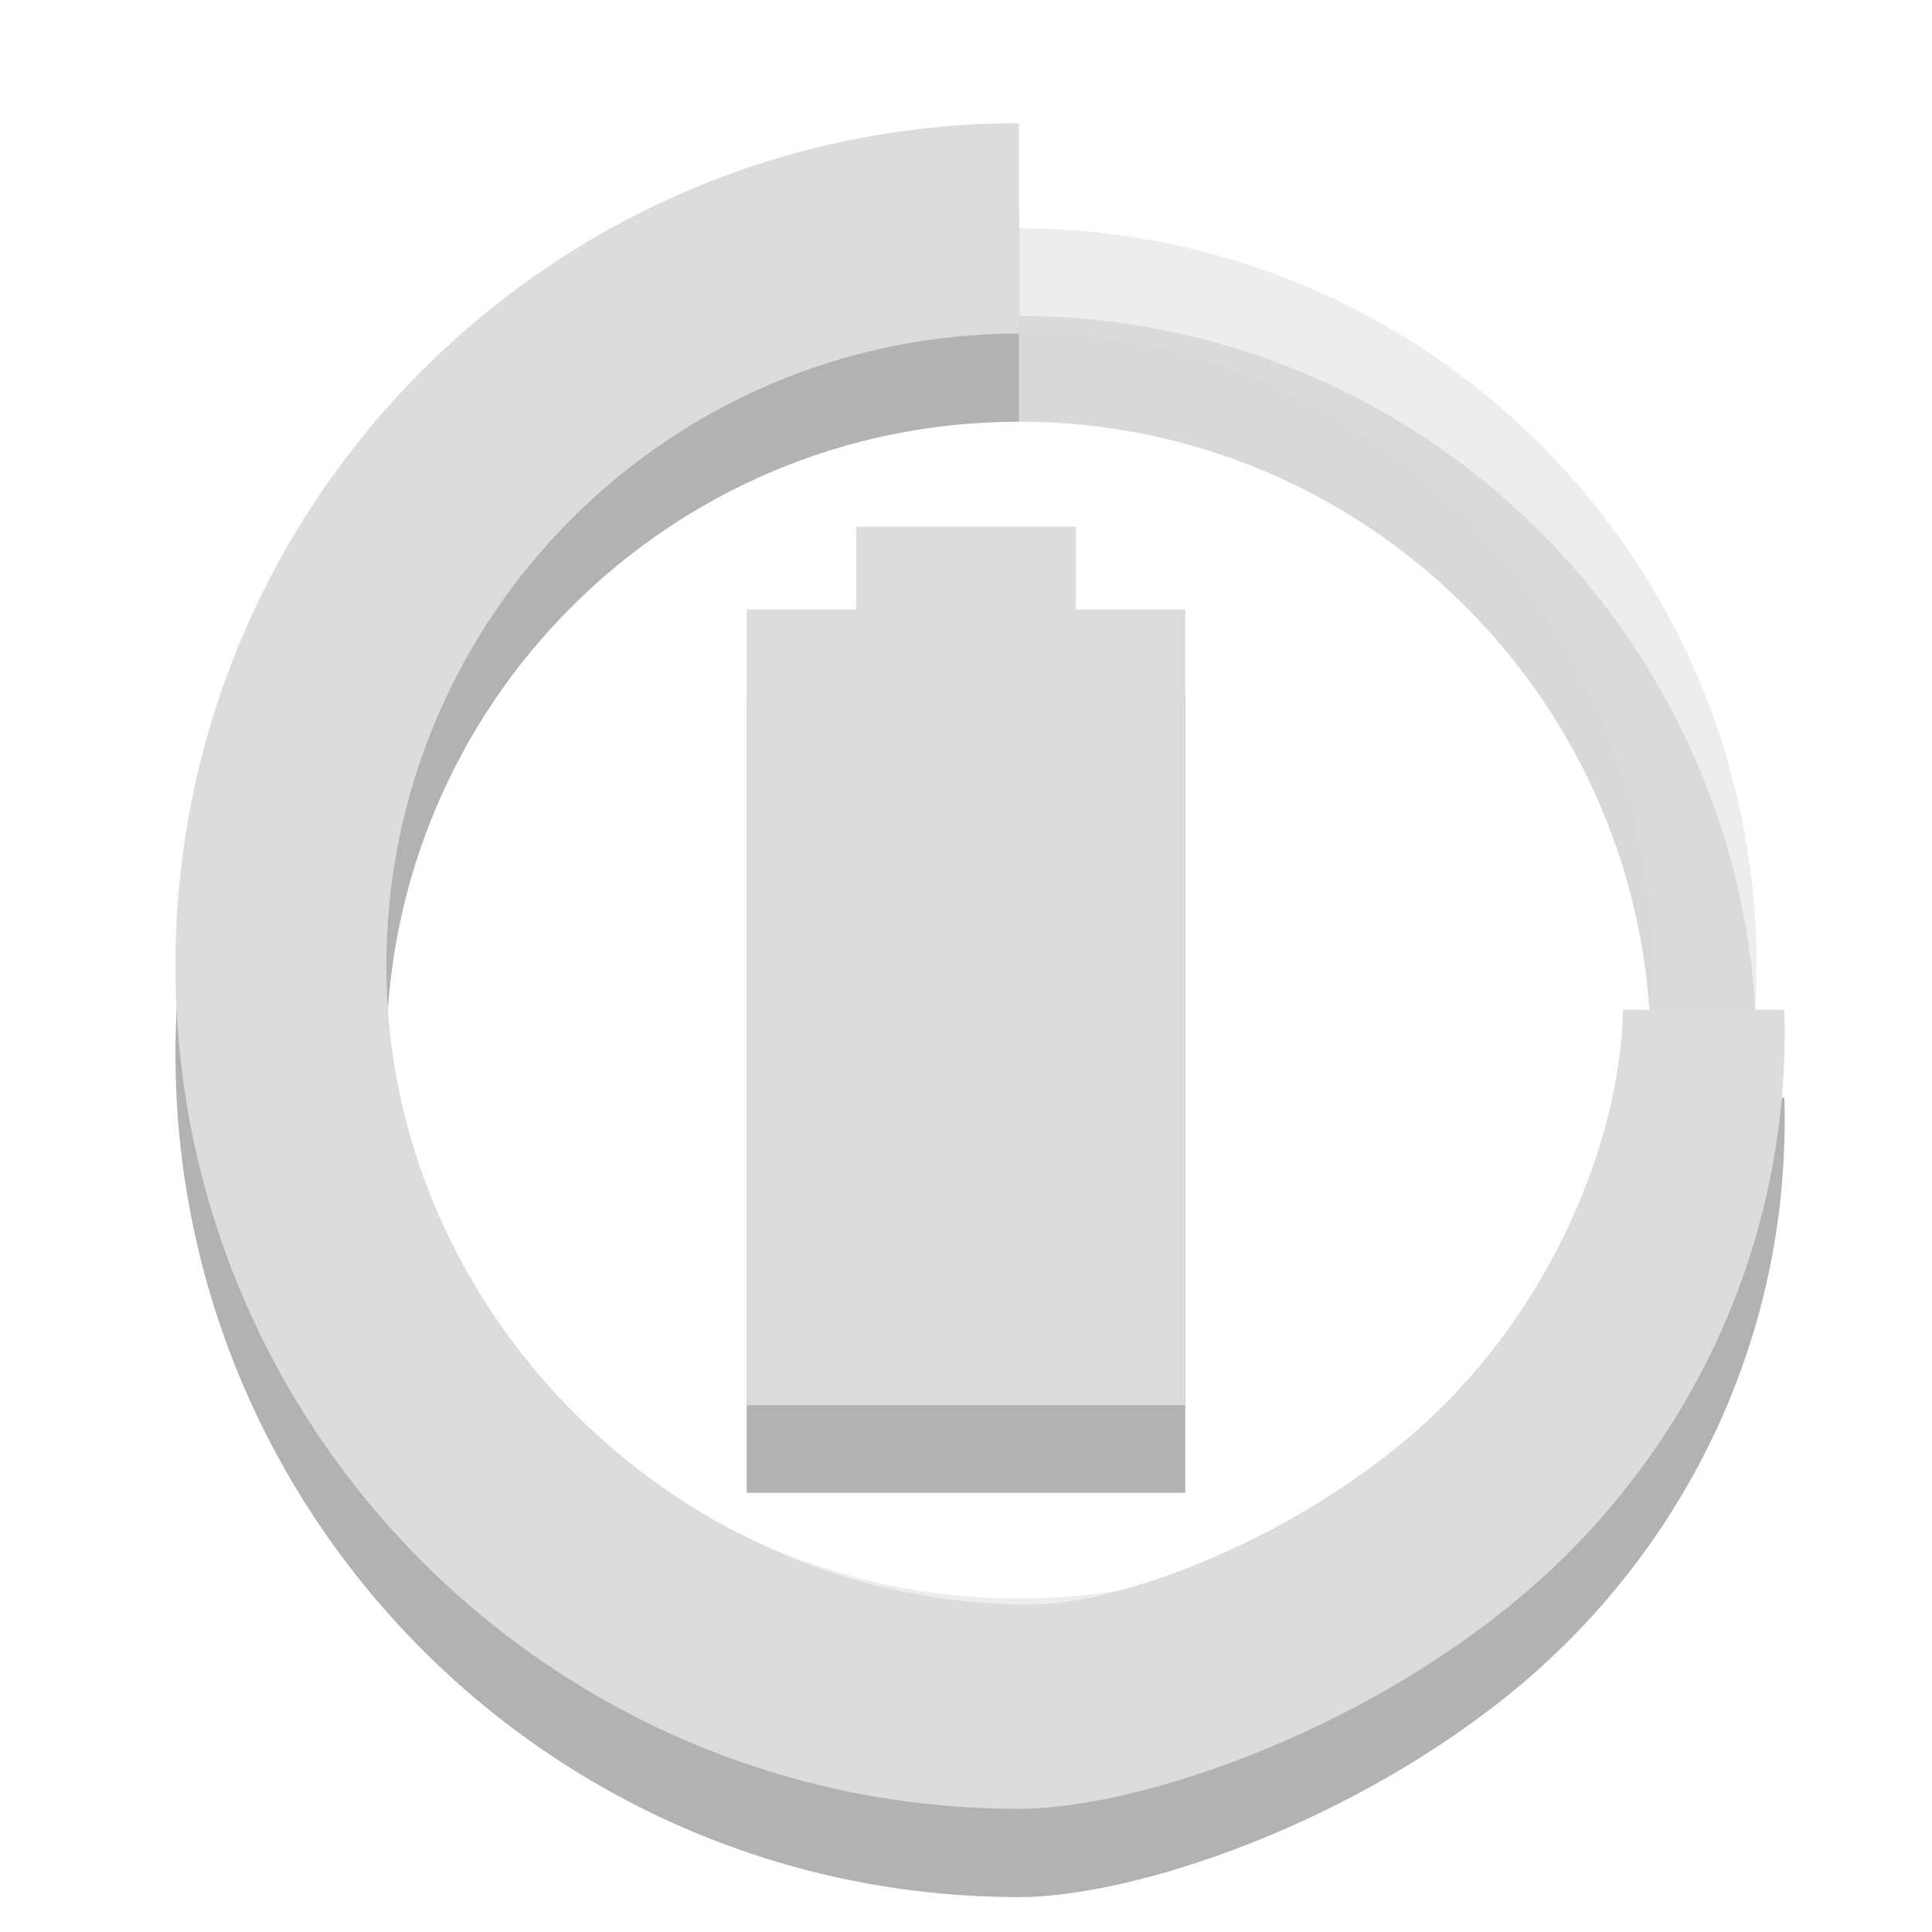
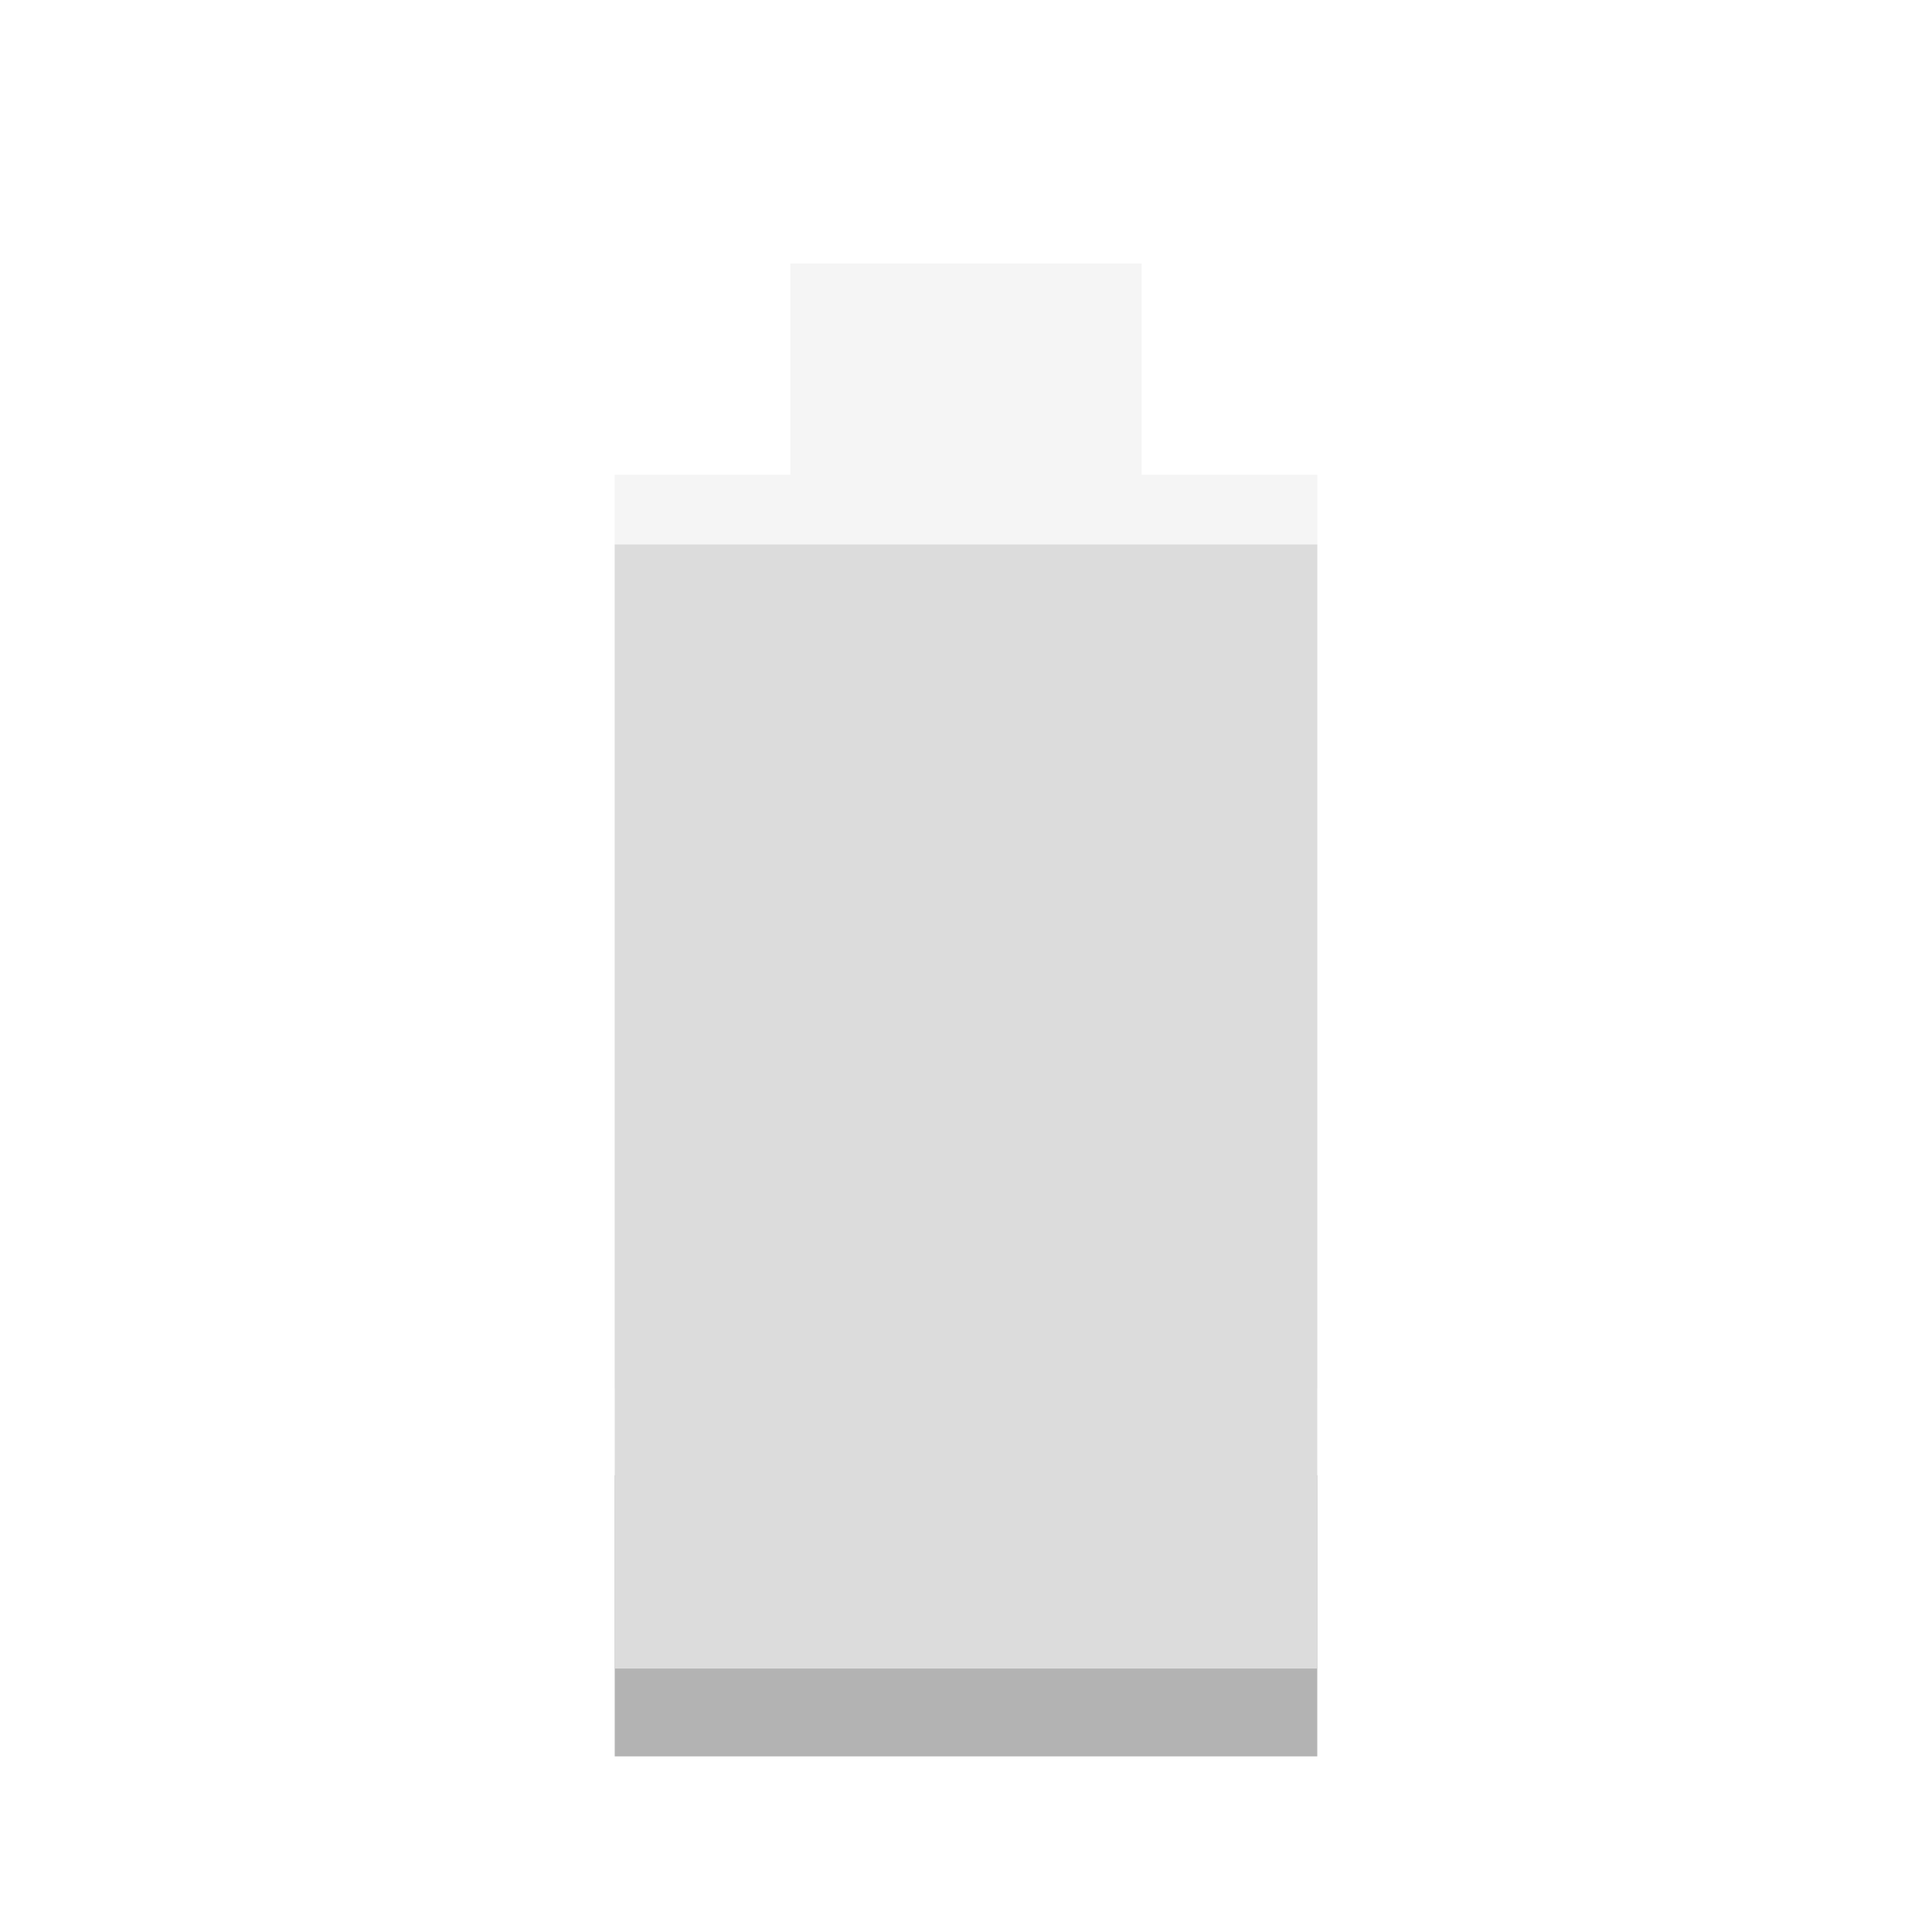
- <svg xmlns="http://www.w3.org/2000/svg" xmlns:xlink="http://www.w3.org/1999/xlink" width="16px" height="16px" viewBox="0 0 16 16" version="1.1">
-   <defs>
-     <filter id="alpha" filterUnits="objectBoundingBox" x="0%" y="0%" width="100%" height="100%">
-       <feColorMatrix type="matrix" in="SourceGraphic" values="0 0 0 0 1 0 0 0 0 1 0 0 0 0 1 0 0 0 1 0" />
-     </filter>
-     <mask id="mask0">
-       <g filter="url(#alpha)">
-         <rect x="0" y="0" width="16" height="16" style="fill:rgb(0%,0%,0%);fill-opacity:0.302;stroke:none;" />
-       </g>
-     </mask>
-     <clipPath id="clip1">
-       <rect width="16" height="16" />
-     </clipPath>
-     <g id="surface6" clip-path="url(#clip1)">
-       <path style=" stroke:none;fill-rule:nonzero;fill:rgb(0%,0%,0%);fill-opacity:1;" d="M 8.438 1.746 C 4.582 1.746 1.453 4.871 1.453 8.727 C 1.453 12.582 4.582 15.711 8.438 15.711 C 9.398 15.711 11.223 15.102 12.594 13.953 C 13.961 12.801 14.836 11.055 14.777 9.09 L 13.441 9.09 C 13.414 10.262 12.773 11.668 11.723 12.582 C 10.676 13.496 9.258 14.016 8.535 14.016 C 5.641 14.016 3.199 11.621 3.199 8.727 C 3.199 5.836 5.543 3.492 8.438 3.492 Z " />
-       <path style=" stroke:none;fill-rule:nonzero;fill:rgb(0%,0%,0%);fill-opacity:0.502;" d="M 8.438 2.617 C 5.062 2.617 2.328 5.352 2.328 8.727 C 2.328 12.102 5.062 14.836 8.438 14.836 C 11.809 14.836 14.547 12.102 14.547 8.727 C 14.547 5.352 11.809 2.617 8.438 2.617 Z M 8.438 3.492 C 11.328 3.492 13.672 5.836 13.672 8.727 C 13.672 11.621 11.328 13.965 8.438 13.965 C 5.543 13.965 3.199 11.621 3.199 8.727 C 3.199 5.836 5.543 3.492 8.438 3.492 Z " />
-     </g>
-   </defs>
-   <g id="surface1">
-     <path style=" stroke:none;fill-rule:nonzero;fill:rgb(0%,0%,0%);fill-opacity:0.302;" d="M 7.09 5.09 L 7.09 5.773 L 6.184 5.773 L 6.184 12.363 L 9.816 12.363 L 9.816 5.773 L 8.91 5.773 L 8.91 5.09 Z " />
-     <path style=" stroke:none;fill-rule:nonzero;fill:rgb(86.275%,86.275%,86.275%);fill-opacity:1;" d="M 7.09 4.363 L 7.09 5.047 L 6.184 5.047 L 6.184 11.637 L 9.816 11.637 L 9.816 5.047 L 8.91 5.047 L 8.91 4.363 Z " />
-     <use xlink:href="#surface6" mask="url(#mask0)" />
-     <path style=" stroke:none;fill-rule:nonzero;fill:rgb(86.275%,86.275%,86.275%);fill-opacity:1;" d="M 8.438 1.02 C 4.582 1.02 1.453 4.145 1.453 8 C 1.453 11.855 4.582 14.98 8.438 14.98 C 9.398 14.98 11.223 14.375 12.594 13.223 C 13.961 12.074 14.836 10.328 14.777 8.363 L 13.441 8.363 C 13.414 9.535 12.773 10.941 11.723 11.855 C 10.676 12.77 9.258 13.289 8.535 13.289 C 5.641 13.289 3.199 10.891 3.199 8 C 3.199 5.109 5.543 2.762 8.438 2.762 Z " />
-     <path style=" stroke:none;fill-rule:nonzero;fill:rgb(86.275%,86.275%,86.275%);fill-opacity:0.502;" d="M 8.438 1.891 C 5.062 1.891 2.328 4.625 2.328 8 C 2.328 11.375 5.062 14.109 8.438 14.109 C 11.809 14.109 14.547 11.375 14.547 8 C 14.547 4.625 11.809 1.891 8.438 1.891 Z M 8.438 2.762 C 11.328 2.762 13.672 5.109 13.672 8 C 13.672 10.891 11.328 13.238 8.438 13.238 C 5.543 13.238 3.199 10.891 3.199 8 C 3.199 5.109 5.543 2.762 8.438 2.762 Z " />
-   </g>
+ <svg xmlns="http://www.w3.org/2000/svg" width="22" viewBox="0 0 22 22" height="22">
+   <path style="opacity:.3;fill:#dcdcdc" d="M 9 3 L 9 5.406 L 7 5.406 L 7 15.812 L 15 15.812 L 15 5.406 L 13 5.406 L 13 3 L 9 3 z " />
+   <rect width="8" x="7" y="16.8" height="3.2" style="opacity:.3" />
+   <rect width="8" x="7" y="6.2" height="12.8" style="fill:#dcdcdc" />
</svg>
